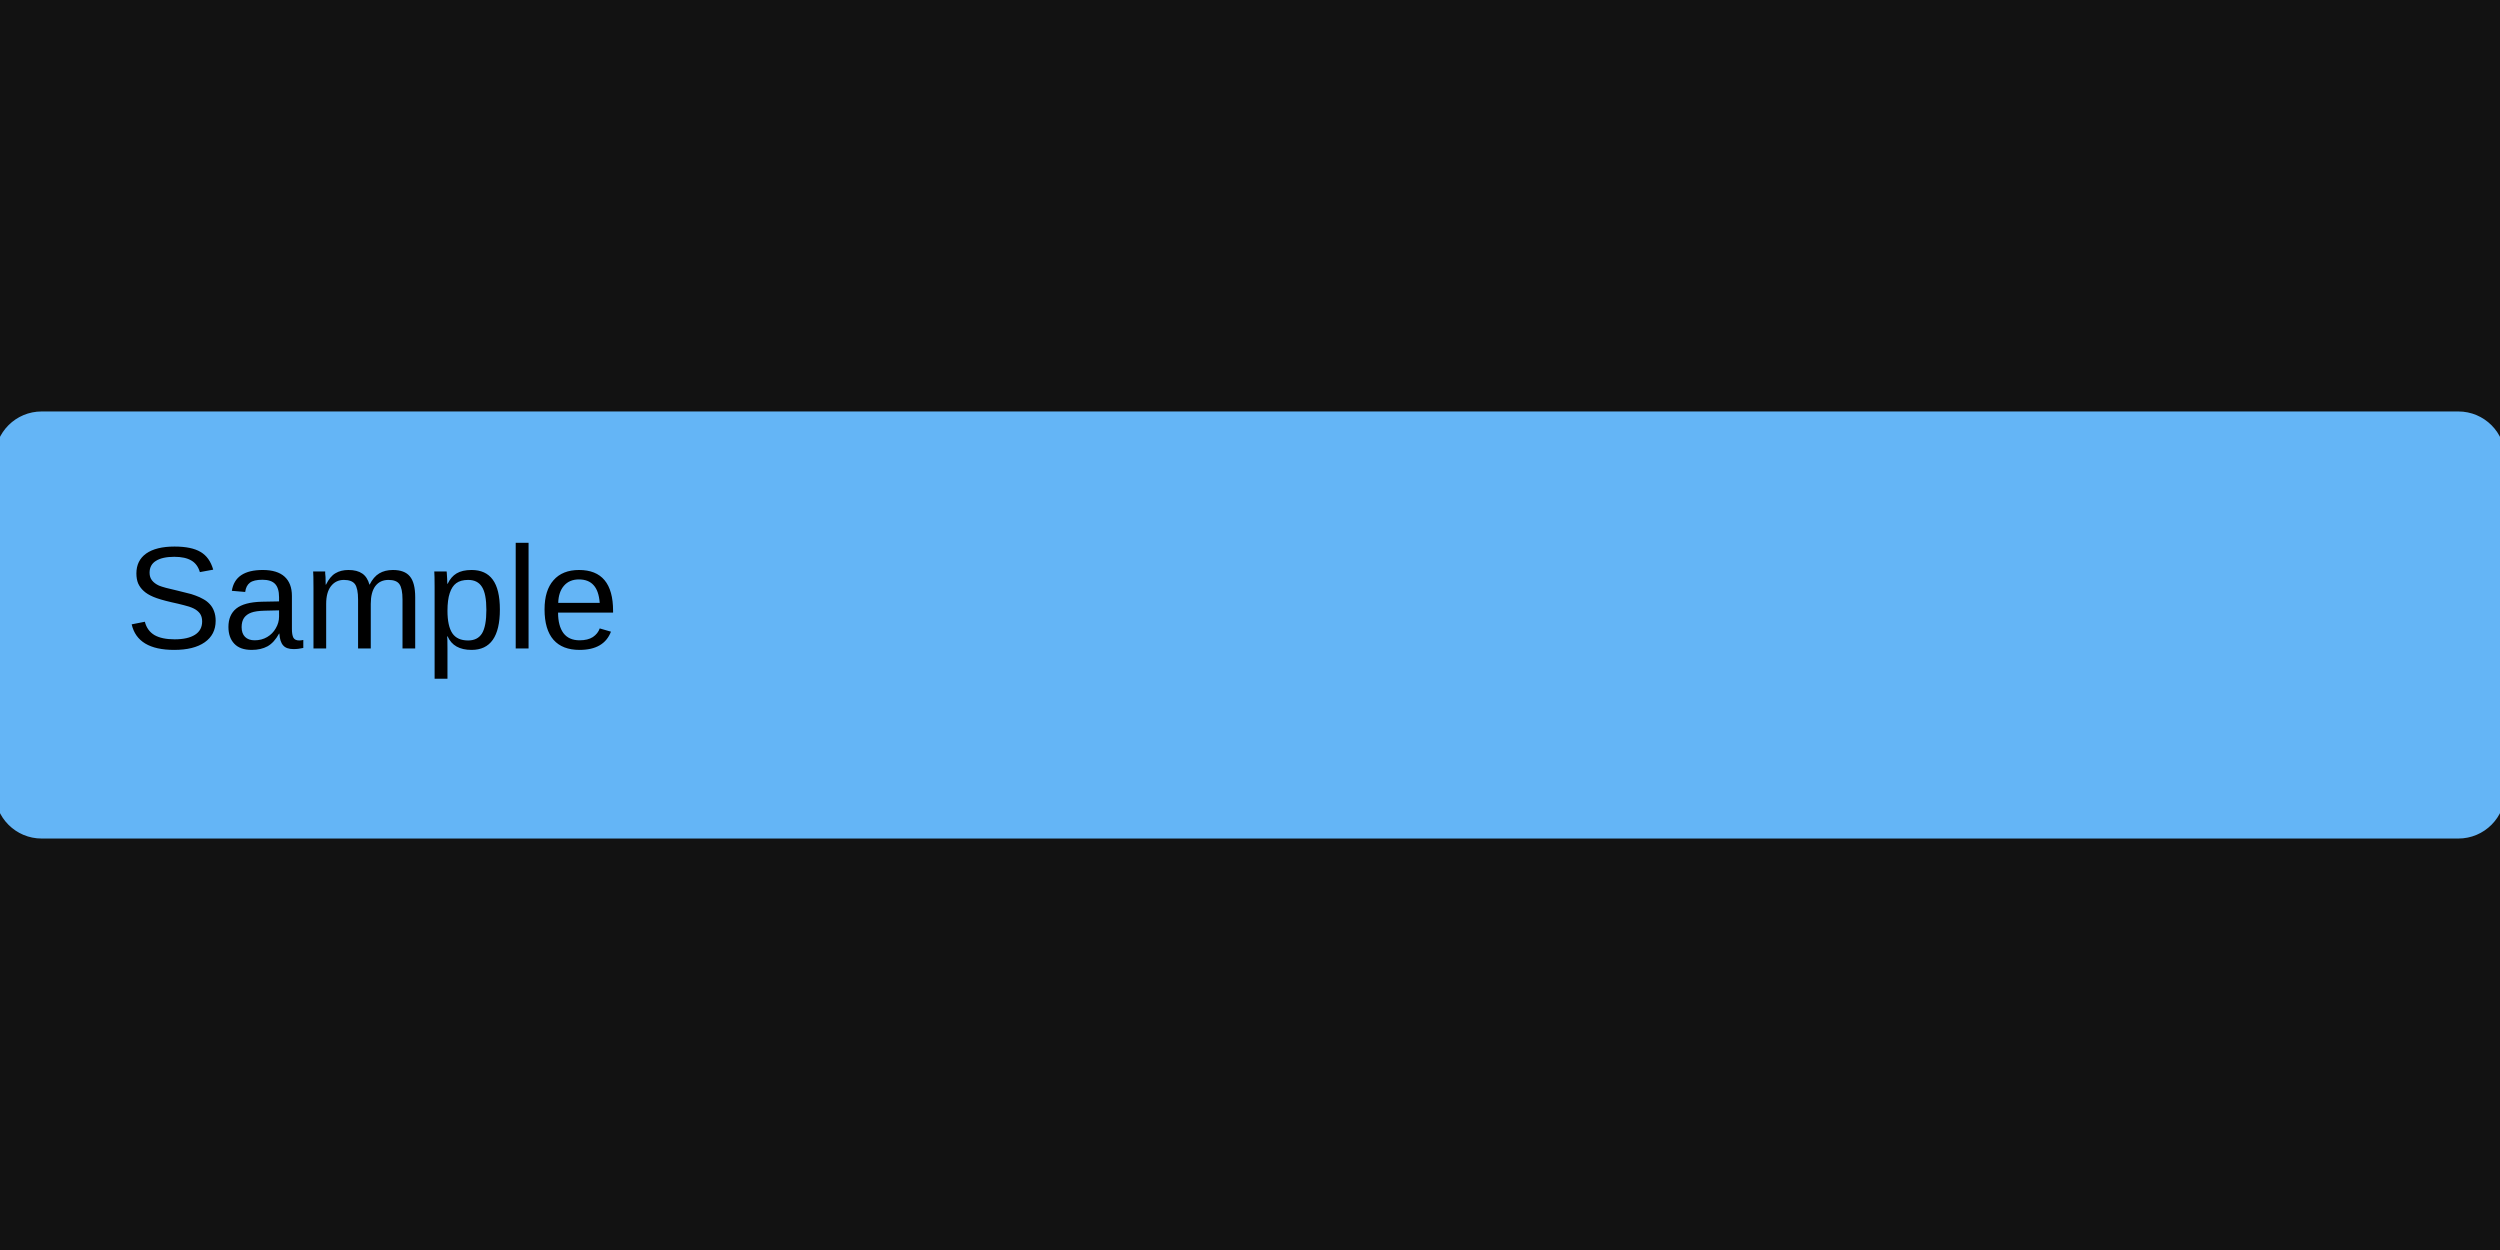
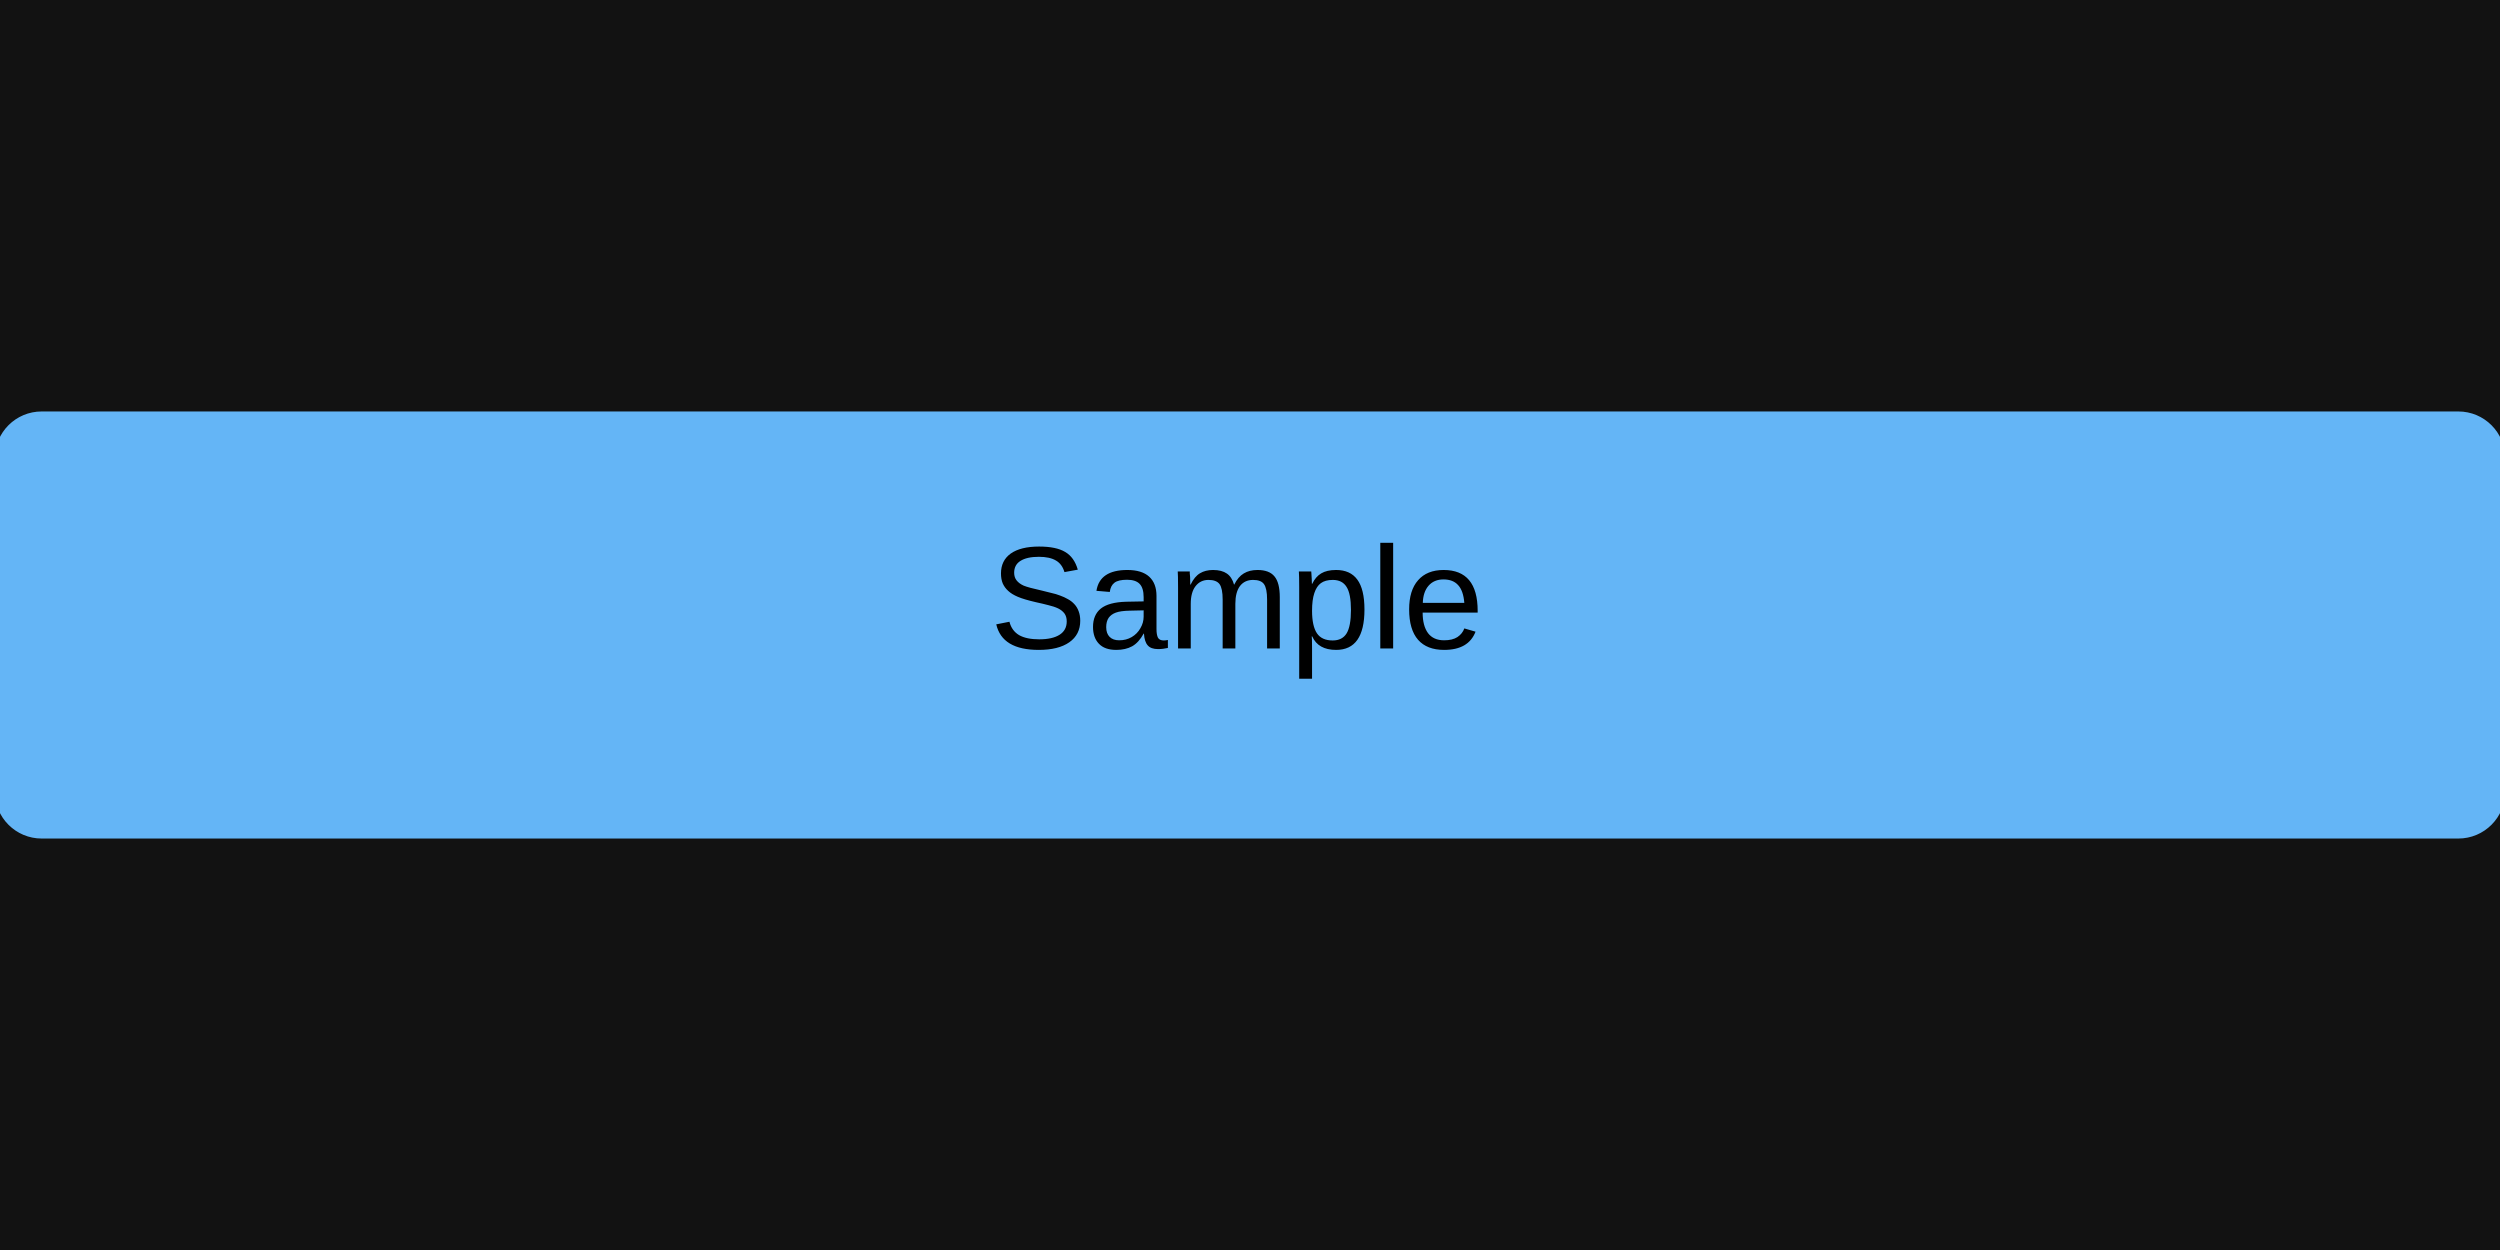
<svg xmlns="http://www.w3.org/2000/svg" width="240" height="120" viewBox="0 0 240 120">
  <rect x="0" y="0" width="240" height="120" fill="rgba(18,18,18,1.00)" />
  <rect x="0" y="40" width="240" height="40" rx="4" ry="4" fill="rgba(100,181,246,1.00)" />
  <rect x="0" y="40" width="240" height="40" rx="4" ry="4" fill="none" stroke="rgba(100,181,246,1.00)" stroke-width="1" />
-   <text x="12" y="53" dominant-baseline="text-before-edge" font-family="Arial" font-size="14" font-style="normal" font-weight="400" fill="rgba(0,0,0,1.00)">Sample</text>
+   <text x="95" y="53" dominant-baseline="text-before-edge" font-family="Arial" font-size="14" font-style="normal" font-weight="400" fill="rgba(0,0,0,1.00)">Sample</text>
</svg>
